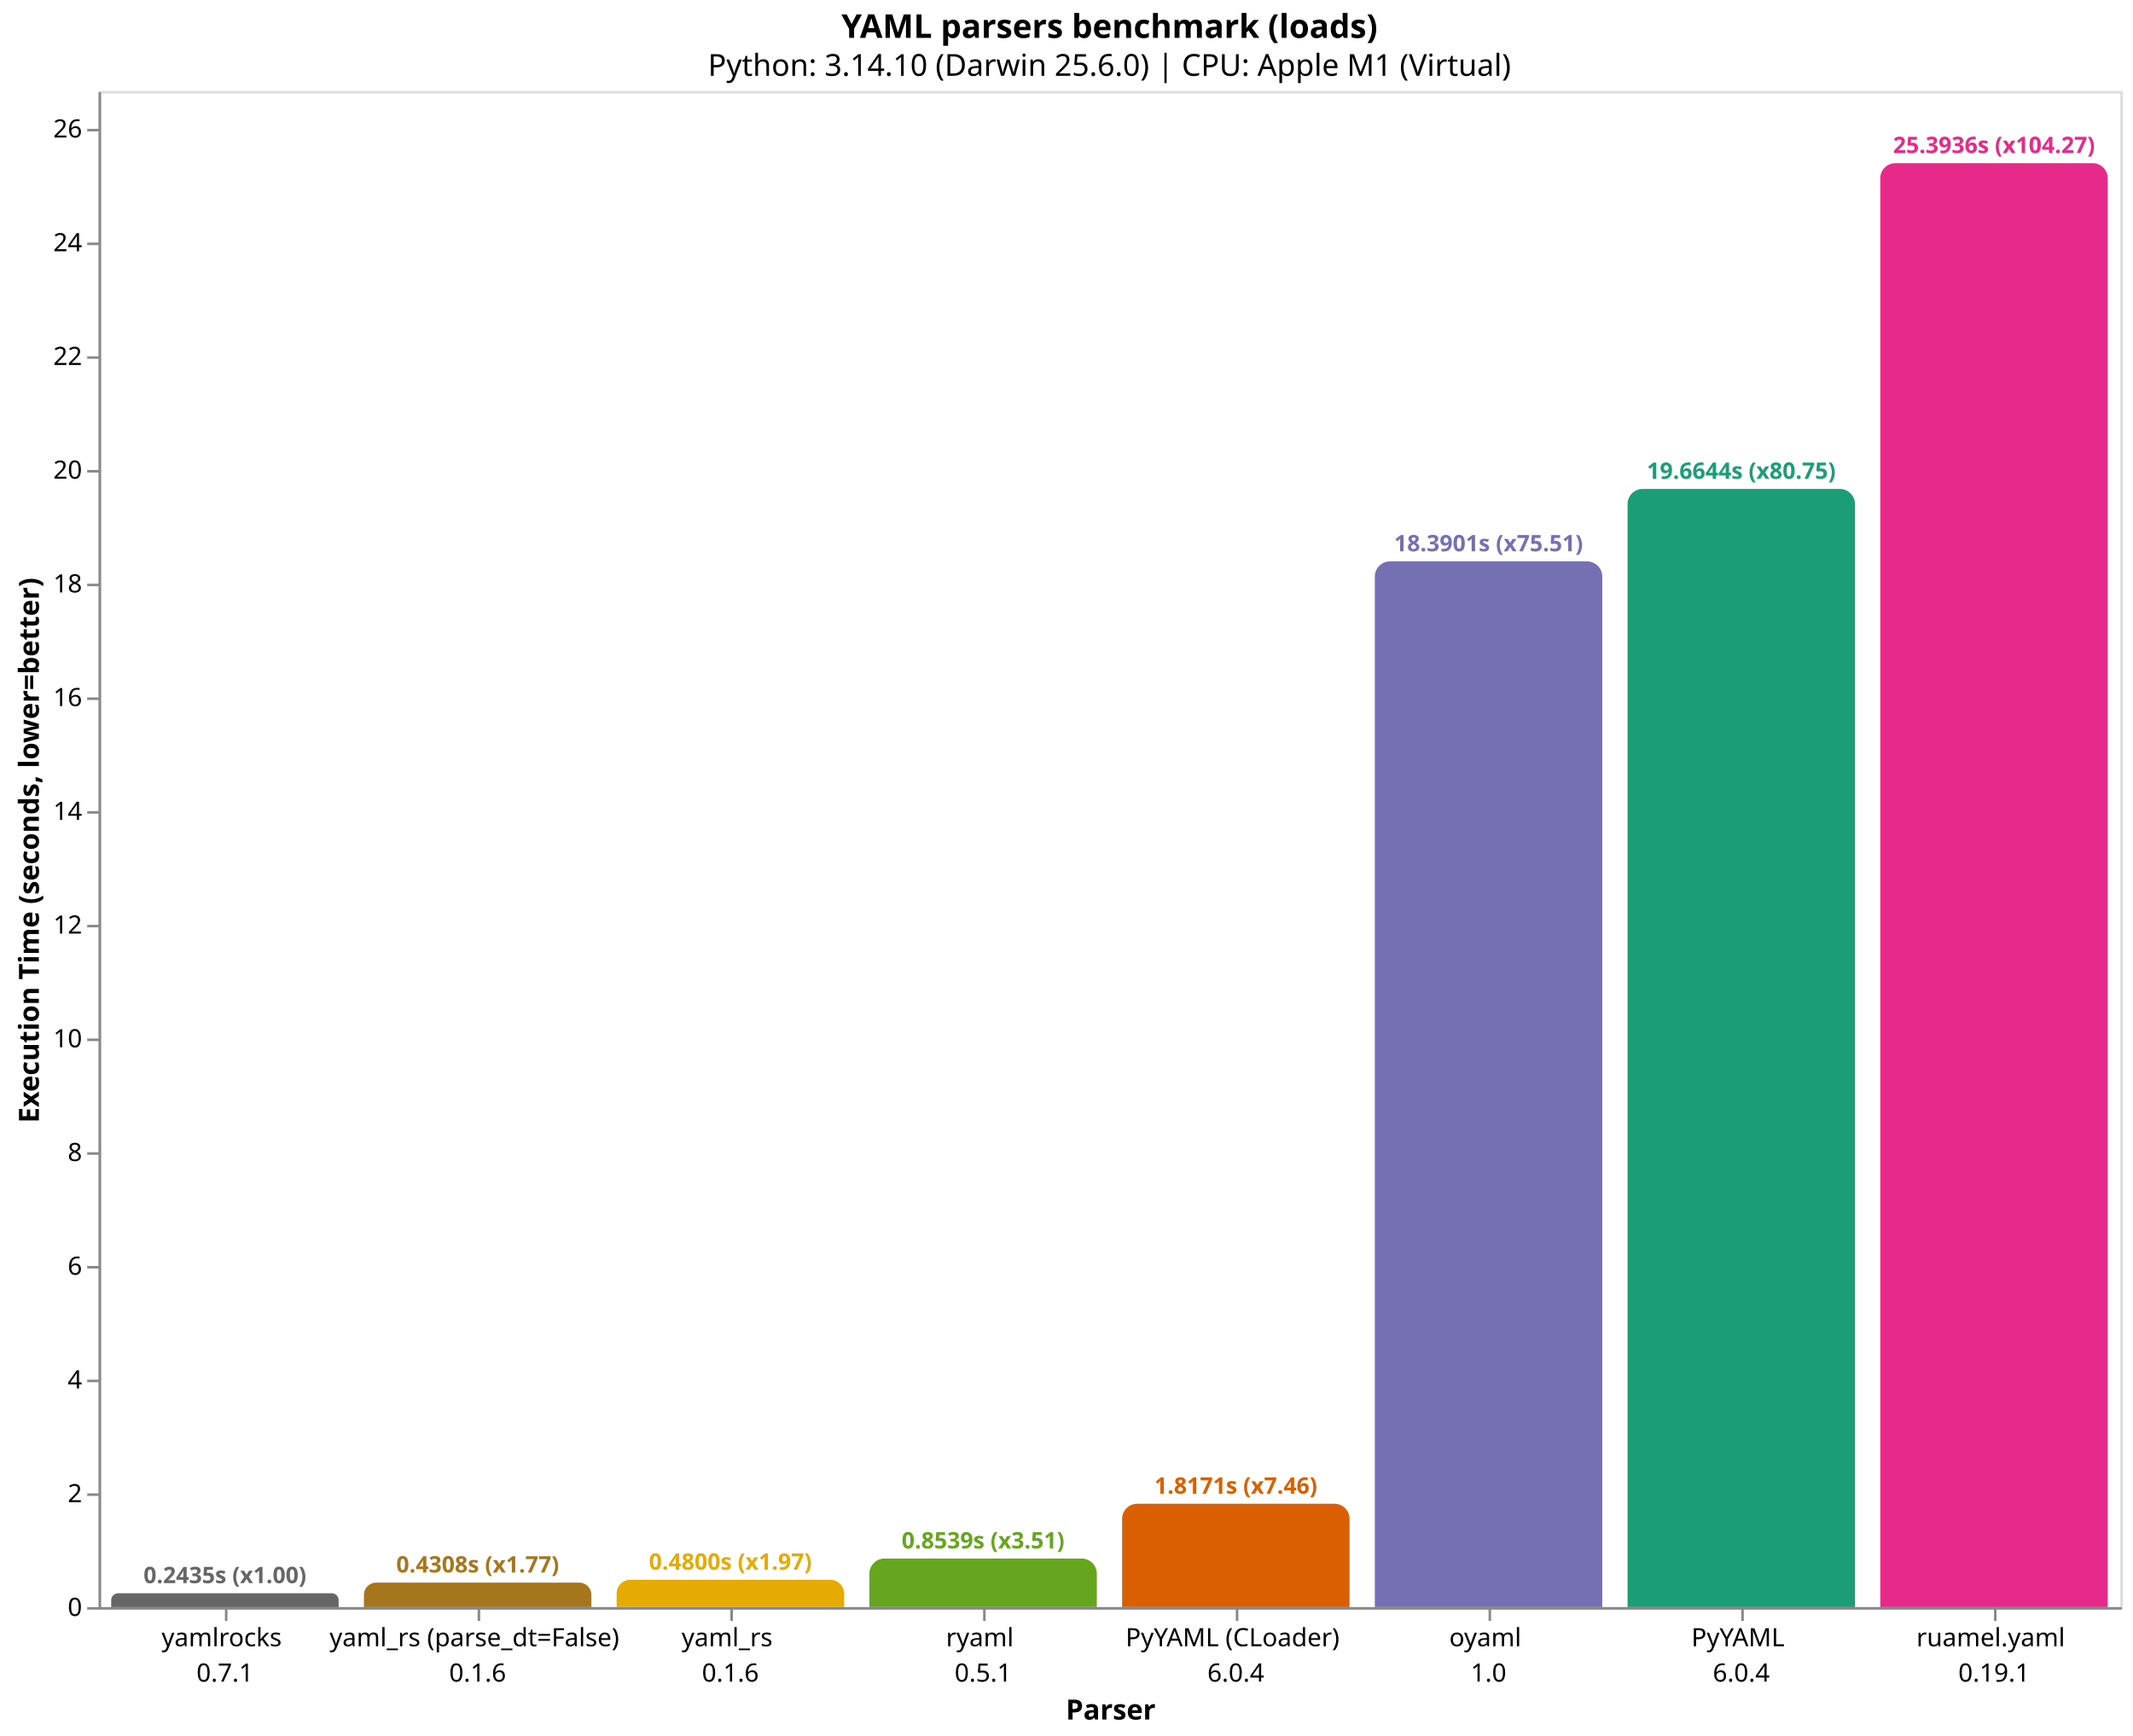
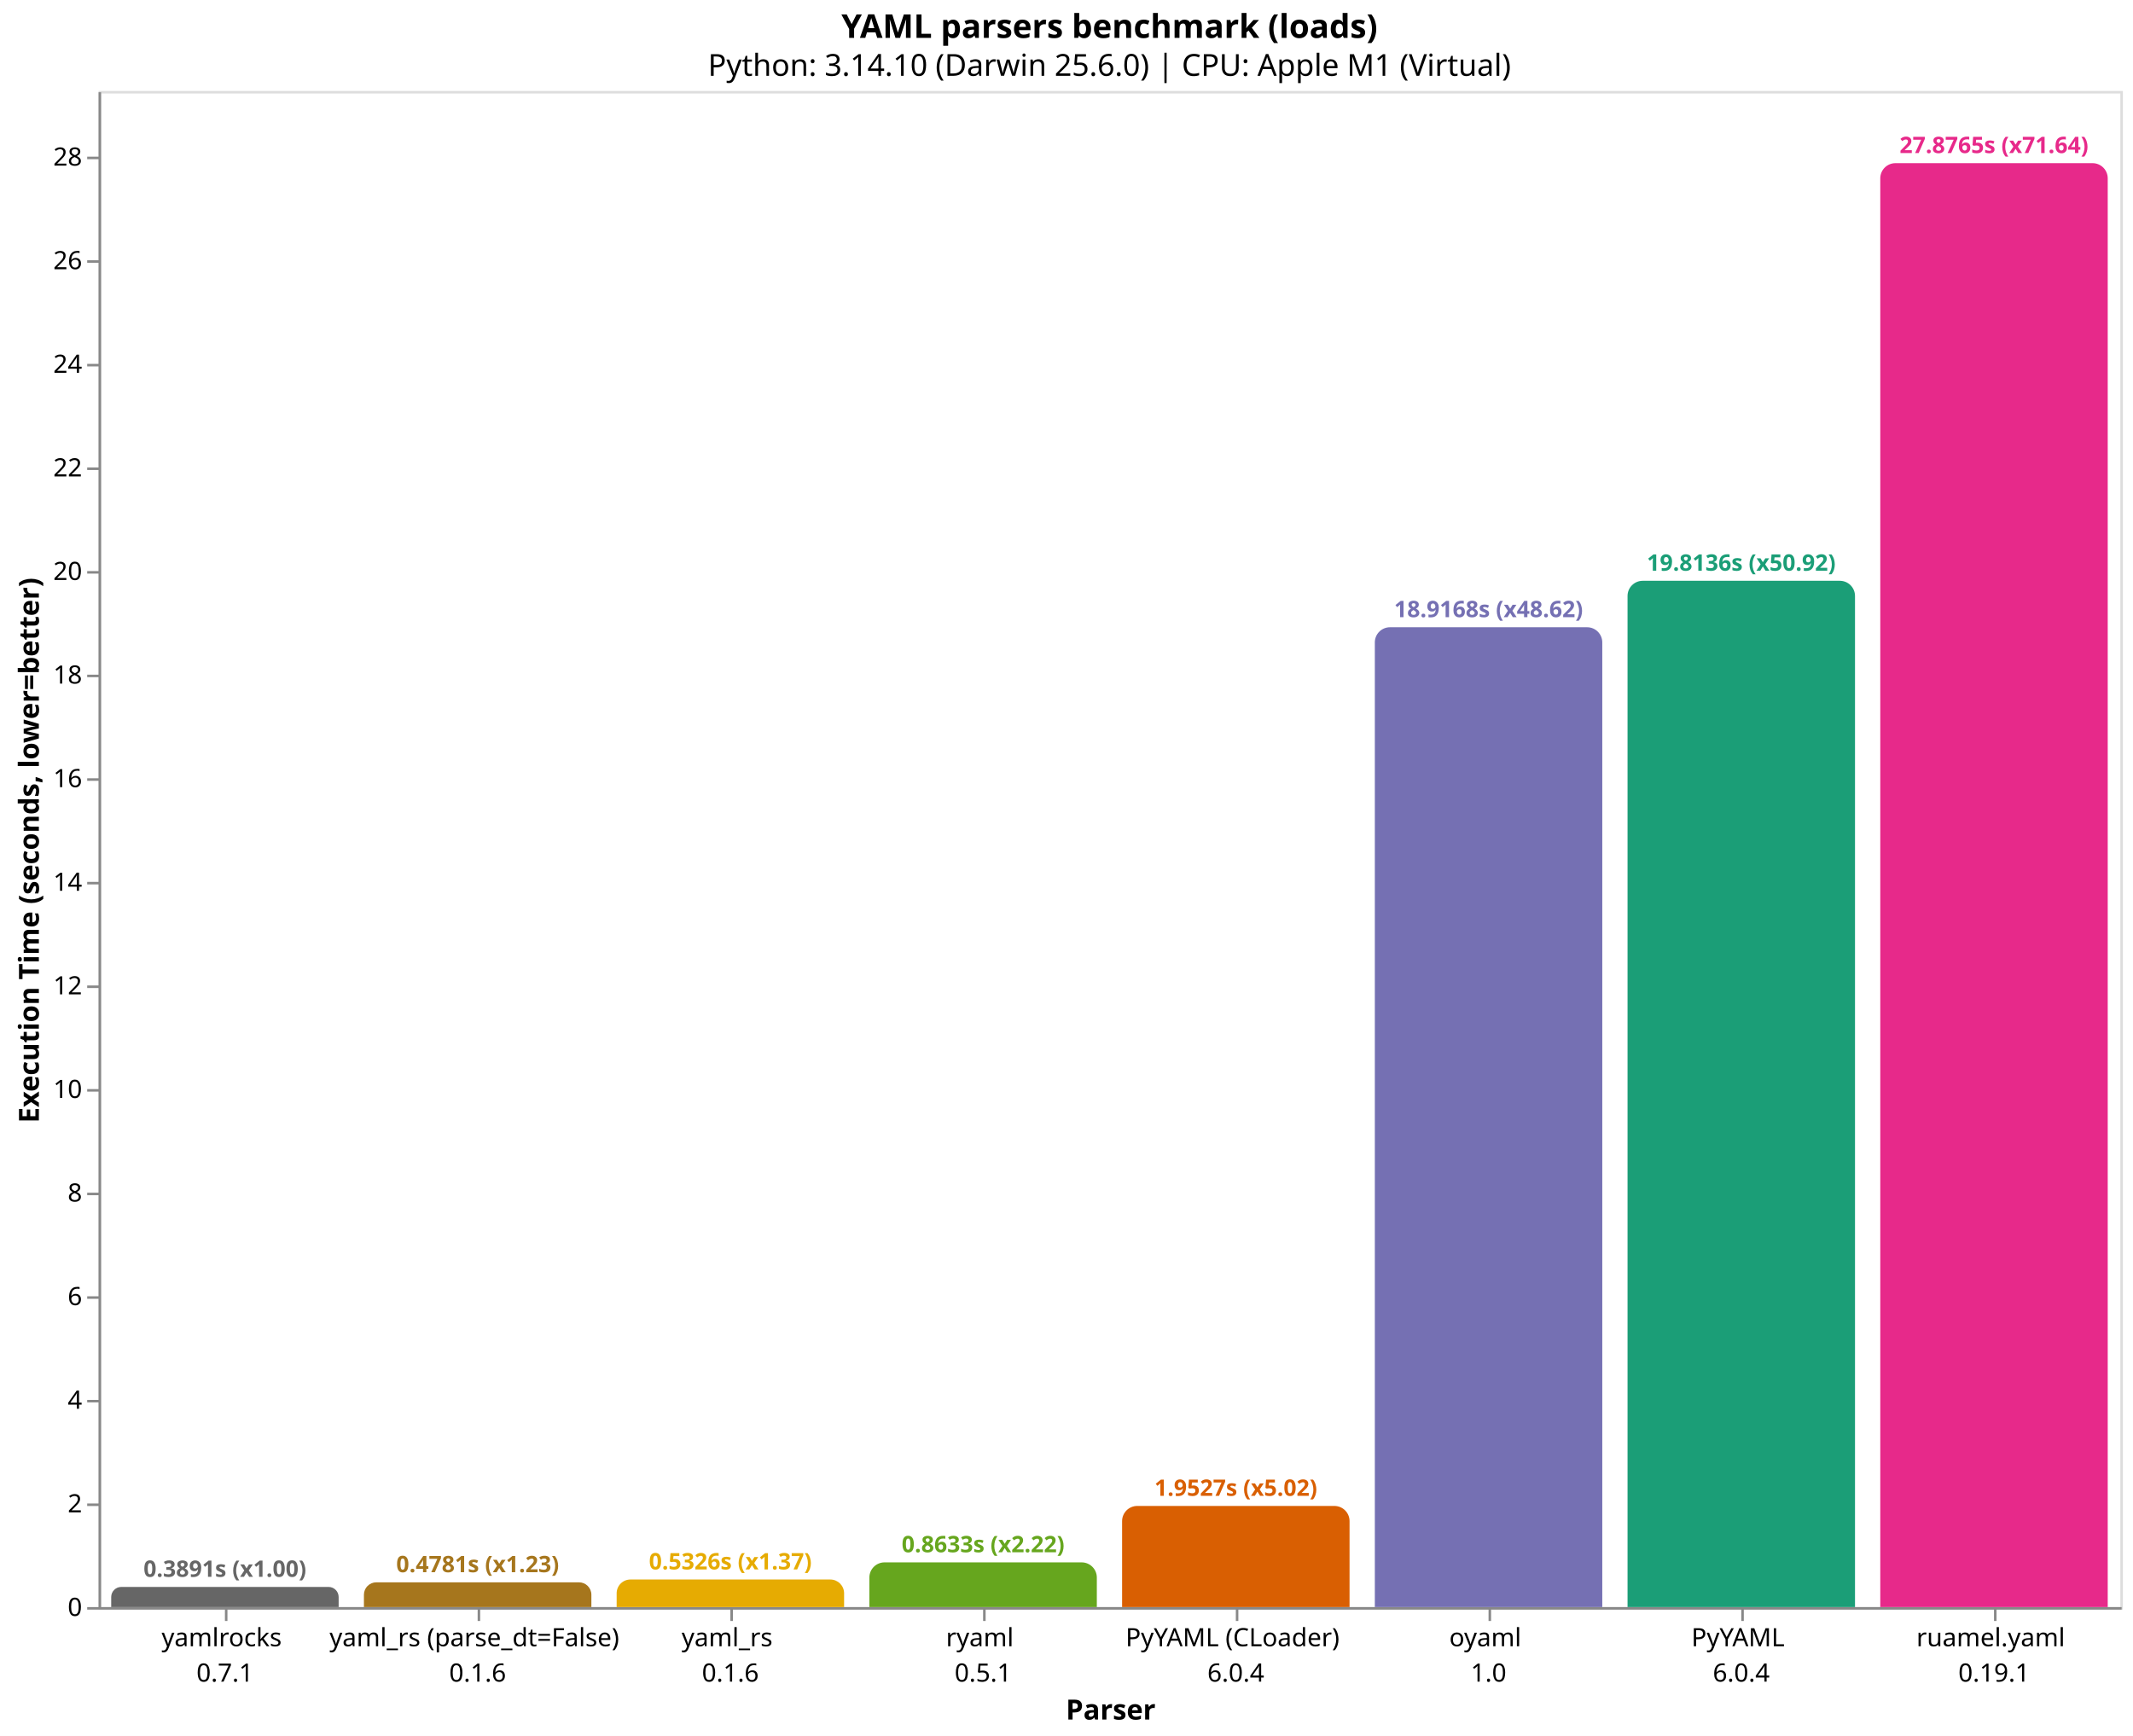
<svg xmlns="http://www.w3.org/2000/svg" version="1.1" class="marks" width="844" height="687" viewBox="0 0 844 687">
  <rect width="844" height="687" fill="white" />
  <g fill="none" stroke-miterlimit="10" transform="translate(39,36)">
    <g class="mark-group role-frame root" role="graphics-object" aria-roledescription="group mark container">
      <g transform="translate(0,0)">
        <path class="background" aria-hidden="true" d="M0.5,0.5h800v600h-800Z" stroke="#ddd" />
        <g>
          <g class="mark-group role-axis" role="graphics-symbol" aria-roledescription="axis" aria-label="X-axis titled 'Parser' for a discrete scale with 8 values: yamlrocks&#10;0.7.1, yaml_rs (parse_dt=False)&#10;0.1.6, yaml_rs&#10;0.1.6, ryaml&#10;0.5.1, PyYAML (CLoader)&#10;6.0.4, ending with ruamel.yaml&#10;0.19.1">
            <g transform="translate(0.5,600.5)">
              <path class="background" aria-hidden="true" d="M0,0h0v0h0Z" pointer-events="none" />
              <g>
                <g class="mark-rule role-axis-tick" pointer-events="none">
                  <line transform="translate(50,0)" x2="0" y2="5" stroke="#888" stroke-width="1" opacity="1" />
                  <line transform="translate(150,0)" x2="0" y2="5" stroke="#888" stroke-width="1" opacity="1" />
                  <line transform="translate(250,0)" x2="0" y2="5" stroke="#888" stroke-width="1" opacity="1" />
                  <line transform="translate(350,0)" x2="0" y2="5" stroke="#888" stroke-width="1" opacity="1" />
                  <line transform="translate(450,0)" x2="0" y2="5" stroke="#888" stroke-width="1" opacity="1" />
                  <line transform="translate(550,0)" x2="0" y2="5" stroke="#888" stroke-width="1" opacity="1" />
                  <line transform="translate(650,0)" x2="0" y2="5" stroke="#888" stroke-width="1" opacity="1" />
                  <line transform="translate(750,0)" x2="0" y2="5" stroke="#888" stroke-width="1" opacity="1" />
                </g>
                <g class="mark-text role-axis-label" pointer-events="none">
                  <text text-anchor="middle" transform="translate(49.5,15)" font-family="sans-serif" font-size="10px" fill="#000" opacity="1">
                    <tspan>yamlrocks</tspan>
                    <tspan x="0" dy="14">0.7.1</tspan>
                  </text>
                  <text text-anchor="middle" transform="translate(149.5,15)" font-family="sans-serif" font-size="10px" fill="#000" opacity="1">
                    <tspan>yaml_rs (parse_dt=False)</tspan>
                    <tspan x="0" dy="14">0.1.6</tspan>
                  </text>
                  <text text-anchor="middle" transform="translate(249.5,15)" font-family="sans-serif" font-size="10px" fill="#000" opacity="1">
                    <tspan>yaml_rs</tspan>
                    <tspan x="0" dy="14">0.1.6</tspan>
                  </text>
                  <text text-anchor="middle" transform="translate(349.5,15)" font-family="sans-serif" font-size="10px" fill="#000" opacity="1">
                    <tspan>ryaml</tspan>
                    <tspan x="0" dy="14">0.5.1</tspan>
                  </text>
                  <text text-anchor="middle" transform="translate(449.5,15)" font-family="sans-serif" font-size="10px" fill="#000" opacity="1">
                    <tspan>PyYAML (CLoader)</tspan>
                    <tspan x="0" dy="14">6.0.4</tspan>
                  </text>
                  <text text-anchor="middle" transform="translate(549.5,15)" font-family="sans-serif" font-size="10px" fill="#000" opacity="1">
                    <tspan>oyaml</tspan>
                    <tspan x="0" dy="14">1.0</tspan>
                  </text>
                  <text text-anchor="middle" transform="translate(649.5,15)" font-family="sans-serif" font-size="10px" fill="#000" opacity="1">
                    <tspan>PyYAML</tspan>
                    <tspan x="0" dy="14">6.0.4</tspan>
                  </text>
                  <text text-anchor="middle" transform="translate(749.5,15)" font-family="sans-serif" font-size="10px" fill="#000" opacity="1">
                    <tspan>ruamel.yaml</tspan>
                    <tspan x="0" dy="14">0.19.1</tspan>
                  </text>
                </g>
                <g class="mark-rule role-axis-domain" pointer-events="none">
                  <line transform="translate(0,0)" x2="800" y2="0" stroke="#888" stroke-width="1" opacity="1" />
                </g>
                <g class="mark-text role-axis-title" pointer-events="none">
                  <text text-anchor="middle" transform="translate(400,44)" font-family="sans-serif" font-size="11px" font-weight="bold" fill="#000" opacity="1">Parser</text>
                </g>
              </g>
              <path class="foreground" aria-hidden="true" d="" pointer-events="none" display="none" />
            </g>
          </g>
-           <g class="mark-group role-axis" role="graphics-symbol" aria-roledescription="axis" aria-label="Y-axis titled 'Execution Time (seconds, lower=better)' for a linear scale with values from 0 to 27">
+           <g class="mark-group role-axis" role="graphics-symbol" aria-roledescription="axis" aria-label="Y-axis titled 'Execution Time (seconds, lower=better)' for a linear scale with values from 0 to 29">
            <g transform="translate(0.5,0.5)">
              <path class="background" aria-hidden="true" d="M0,0h0v0h0Z" pointer-events="none" />
              <g>
                <g class="mark-rule role-axis-tick" pointer-events="none">
                  <line transform="translate(0,600)" x2="-5" y2="0" stroke="#888" stroke-width="1" opacity="1" />
-                   <line transform="translate(0,555)" x2="-5" y2="0" stroke="#888" stroke-width="1" opacity="1" />
-                   <line transform="translate(0,510)" x2="-5" y2="0" stroke="#888" stroke-width="1" opacity="1" />
-                   <line transform="translate(0,465)" x2="-5" y2="0" stroke="#888" stroke-width="1" opacity="1" />
-                   <line transform="translate(0,420)" x2="-5" y2="0" stroke="#888" stroke-width="1" opacity="1" />
-                   <line transform="translate(0,375)" x2="-5" y2="0" stroke="#888" stroke-width="1" opacity="1" />
-                   <line transform="translate(0,330)" x2="-5" y2="0" stroke="#888" stroke-width="1" opacity="1" />
-                   <line transform="translate(0,285)" x2="-5" y2="0" stroke="#888" stroke-width="1" opacity="1" />
-                   <line transform="translate(0,240)" x2="-5" y2="0" stroke="#888" stroke-width="1" opacity="1" />
-                   <line transform="translate(0,195)" x2="-5" y2="0" stroke="#888" stroke-width="1" opacity="1" />
-                   <line transform="translate(0,150)" x2="-5" y2="0" stroke="#888" stroke-width="1" opacity="1" />
-                   <line transform="translate(0,105)" x2="-5" y2="0" stroke="#888" stroke-width="1" opacity="1" />
-                   <line transform="translate(0,60)" x2="-5" y2="0" stroke="#888" stroke-width="1" opacity="1" />
-                   <line transform="translate(0,15)" x2="-5" y2="0" stroke="#888" stroke-width="1" opacity="1" />
+                   <line transform="translate(0,559)" x2="-5" y2="0" stroke="#888" stroke-width="1" opacity="1" />
+                   <line transform="translate(0,518)" x2="-5" y2="0" stroke="#888" stroke-width="1" opacity="1" />
+                   <line transform="translate(0,477)" x2="-5" y2="0" stroke="#888" stroke-width="1" opacity="1" />
+                   <line transform="translate(0,436)" x2="-5" y2="0" stroke="#888" stroke-width="1" opacity="1" />
+                   <line transform="translate(0,395)" x2="-5" y2="0" stroke="#888" stroke-width="1" opacity="1" />
+                   <line transform="translate(0,354)" x2="-5" y2="0" stroke="#888" stroke-width="1" opacity="1" />
+                   <line transform="translate(0,313)" x2="-5" y2="0" stroke="#888" stroke-width="1" opacity="1" />
+                   <line transform="translate(0,272)" x2="-5" y2="0" stroke="#888" stroke-width="1" opacity="1" />
+                   <line transform="translate(0,231)" x2="-5" y2="0" stroke="#888" stroke-width="1" opacity="1" />
+                   <line transform="translate(0,190)" x2="-5" y2="0" stroke="#888" stroke-width="1" opacity="1" />
+                   <line transform="translate(0,149)" x2="-5" y2="0" stroke="#888" stroke-width="1" opacity="1" />
+                   <line transform="translate(0,108)" x2="-5" y2="0" stroke="#888" stroke-width="1" opacity="1" />
+                   <line transform="translate(0,67)" x2="-5" y2="0" stroke="#888" stroke-width="1" opacity="1" />
+                   <line transform="translate(0,26)" x2="-5" y2="0" stroke="#888" stroke-width="1" opacity="1" />
                </g>
                <g class="mark-text role-axis-label" pointer-events="none">
                  <text text-anchor="end" transform="translate(-7,603)" font-family="sans-serif" font-size="10px" fill="#000" opacity="1">0</text>
-                   <text text-anchor="end" transform="translate(-7,557.9943)" font-family="sans-serif" font-size="10px" fill="#000" opacity="1">2</text>
-                   <text text-anchor="end" transform="translate(-7,512.9885)" font-family="sans-serif" font-size="10px" fill="#000" opacity="1">4</text>
-                   <text text-anchor="end" transform="translate(-7,467.9828)" font-family="sans-serif" font-size="10px" fill="#000" opacity="1">6</text>
-                   <text text-anchor="end" transform="translate(-7,422.977)" font-family="sans-serif" font-size="10px" fill="#000" opacity="1">8</text>
-                   <text text-anchor="end" transform="translate(-7,377.9713)" font-family="sans-serif" font-size="10px" fill="#000" opacity="1">10</text>
-                   <text text-anchor="end" transform="translate(-7,332.9655)" font-family="sans-serif" font-size="10px" fill="#000" opacity="1">12</text>
-                   <text text-anchor="end" transform="translate(-7,287.9598)" font-family="sans-serif" font-size="10px" fill="#000" opacity="1">14</text>
-                   <text text-anchor="end" transform="translate(-7,242.954)" font-family="sans-serif" font-size="10px" fill="#000" opacity="1">16</text>
-                   <text text-anchor="end" transform="translate(-7,197.9483)" font-family="sans-serif" font-size="10px" fill="#000" opacity="1">18</text>
-                   <text text-anchor="end" transform="translate(-7,152.9425)" font-family="sans-serif" font-size="10px" fill="#000" opacity="1">20</text>
-                   <text text-anchor="end" transform="translate(-7,107.9368)" font-family="sans-serif" font-size="10px" fill="#000" opacity="1">22</text>
-                   <text text-anchor="end" transform="translate(-7,62.93101)" font-family="sans-serif" font-size="10px" fill="#000" opacity="1">24</text>
-                   <text text-anchor="end" transform="translate(-7,17.92526)" font-family="sans-serif" font-size="10px" fill="#000" opacity="1">26</text>
+                   <text text-anchor="end" transform="translate(-7,562.0028)" font-family="sans-serif" font-size="10px" fill="#000" opacity="1">2</text>
+                   <text text-anchor="end" transform="translate(-7,521.0056)" font-family="sans-serif" font-size="10px" fill="#000" opacity="1">4</text>
+                   <text text-anchor="end" transform="translate(-7,480.0083)" font-family="sans-serif" font-size="10px" fill="#000" opacity="1">6</text>
+                   <text text-anchor="end" transform="translate(-7,439.0111)" font-family="sans-serif" font-size="10px" fill="#000" opacity="1">8</text>
+                   <text text-anchor="end" transform="translate(-7,398.0139)" font-family="sans-serif" font-size="10px" fill="#000" opacity="1">10</text>
+                   <text text-anchor="end" transform="translate(-7,357.0167)" font-family="sans-serif" font-size="10px" fill="#000" opacity="1">12</text>
+                   <text text-anchor="end" transform="translate(-7,316.0195)" font-family="sans-serif" font-size="10px" fill="#000" opacity="1">14</text>
+                   <text text-anchor="end" transform="translate(-7,275.0222)" font-family="sans-serif" font-size="10px" fill="#000" opacity="1">16</text>
+                   <text text-anchor="end" transform="translate(-7,234.025)" font-family="sans-serif" font-size="10px" fill="#000" opacity="1">18</text>
+                   <text text-anchor="end" transform="translate(-7,193.0278)" font-family="sans-serif" font-size="10px" fill="#000" opacity="1">20</text>
+                   <text text-anchor="end" transform="translate(-7,152.0306)" font-family="sans-serif" font-size="10px" fill="#000" opacity="1">22</text>
+                   <text text-anchor="end" transform="translate(-7,111.0334)" font-family="sans-serif" font-size="10px" fill="#000" opacity="1">24</text>
+                   <text text-anchor="end" transform="translate(-7,70.03615)" font-family="sans-serif" font-size="10px" fill="#000" opacity="1">26</text>
+                   <text text-anchor="end" transform="translate(-7,29.03893)" font-family="sans-serif" font-size="10px" fill="#000" opacity="1">28</text>
                </g>
                <g class="mark-rule role-axis-domain" pointer-events="none">
                  <line transform="translate(0,600)" x2="0" y2="-600" stroke="#888" stroke-width="1" opacity="1" />
                </g>
                <g class="mark-text role-axis-title" pointer-events="none">
                  <text text-anchor="middle" transform="translate(-22.12305,300) rotate(-90) translate(0,-2)" font-family="sans-serif" font-size="11px" font-weight="bold" fill="#000" opacity="1">Execution Time (seconds, lower=better)</text>
                </g>
              </g>
              <path class="foreground" aria-hidden="true" d="" pointer-events="none" display="none" />
            </g>
          </g>
          <g class="mark-group role-scope" role="graphics-object" aria-roledescription="group mark container">
-             <g transform="translate(5,594.5198)">
-               <path class="background" aria-hidden="true" d="M2.74,0L87.26,0C88.772,0,90,1.228,90,2.74L90,5.48C90,5.48,90,5.48,90,5.48L0,5.48C0,5.48,0,5.48,0,5.48L0,2.74C0,1.228,1.228,0,2.74,0Z" />
+             <g transform="translate(5,592.0237)">
+               <path class="background" aria-hidden="true" d="M3.988,0L86.012,0C88.213,0,90,1.787,90,3.988L90,7.976C90,7.976,90,7.976,90,7.976L0,7.976C0,7.976,0,7.976,0,7.976L0,3.988C0,1.787,1.787,0,3.988,0Z" />
              <g clip-path="url(#clip1)">
                <g class="mark-group role-scope" role="graphics-object" aria-roledescription="group mark container">
-                   <g transform="translate(0,-594.5198)">
-                     <path class="background" aria-hidden="true" d="M0,0h90v0h-90Z" />
-                     <g>
-                       <g class="mark-rect role-mark layer_0_marks" role="graphics-object" aria-roledescription="rect mark container">
-                         <path aria-label="Parser: yamlrocks&#10;0.7.1; Execution Time (seconds, lower=better): 0.243534597333; parser: yamlrocks; Execution Time (s): 0.2435; Slowdown: 1.00" role="graphics-symbol" aria-roledescription="bar" d="M0,594.52h90v5.48h-90Z" fill="#666666" />
-                       </g>
-                     </g>
-                     <path class="foreground" aria-hidden="true" d="" display="none" />
-                   </g>
-                 </g>
-               </g>
-               <path class="foreground" aria-hidden="true" d="" display="none" />
-             </g>
-             <g transform="translate(105,590.3049)">
-               <path class="background" aria-hidden="true" d="M4.848,0L85.152,0C87.828,0,90,2.172,90,4.848L90,9.695C90,9.695,90,9.695,90,9.695L0,9.695C0,9.695,0,9.695,0,9.695L0,4.848C0,2.172,2.172,0,4.848,0Z" />
+                   <g transform="translate(0,-592.0237)">
+                     <path class="background" aria-hidden="true" d="M0,0h90v0h-90Z" />
+                     <g>
+                       <g class="mark-rect role-mark layer_0_marks" role="graphics-object" aria-roledescription="rect mark container">
+                         <path aria-label="Parser: yamlrocks&#10;0.7.1; Execution Time (seconds, lower=better): 0.389113638667; parser: yamlrocks; Execution Time (s): 0.3891; Slowdown: 1.00" role="graphics-symbol" aria-roledescription="bar" d="M0,592.024h90v7.976h-90Z" fill="#666666" />
+                       </g>
+                     </g>
+                     <path class="foreground" aria-hidden="true" d="" display="none" />
+                   </g>
+                 </g>
+               </g>
+               <path class="foreground" aria-hidden="true" d="" display="none" />
+             </g>
+             <g transform="translate(105,590.1995)">
+               <path class="background" aria-hidden="true" d="M4.9,0L85.1,0C87.804,0,90,2.196,90,4.9L90,9.8C90,9.8,90,9.8,90,9.8L0,9.8C0,9.8,0,9.8,0,9.8L0,4.9C0,2.196,2.196,0,4.9,0Z" />
              <g clip-path="url(#clip2)">
                <g class="mark-group role-scope" role="graphics-object" aria-roledescription="group mark container">
-                   <g transform="translate(0,-590.3049)">
-                     <path class="background" aria-hidden="true" d="M0,0h90v0h-90Z" />
-                     <g>
-                       <g class="mark-rect role-mark layer_0_marks" role="graphics-object" aria-roledescription="rect mark container">
-                         <path aria-label="Parser: yaml_rs (parse_dt=False)&#10;0.1.6; Execution Time (seconds, lower=better): 0.430840444667; parser: yaml_rs (parse_dt=False); Execution Time (s): 0.4308; Slowdown: 1.77" role="graphics-symbol" aria-roledescription="bar" d="M0,590.305h90v9.695h-90Z" fill="#a6761d" />
-                       </g>
-                     </g>
-                     <path class="foreground" aria-hidden="true" d="" display="none" />
-                   </g>
-                 </g>
-               </g>
-               <path class="foreground" aria-hidden="true" d="" display="none" />
-             </g>
-             <g transform="translate(205,589.1977)">
-               <path class="background" aria-hidden="true" d="M5.401,0L84.599,0C87.58,0,90,2.42,90,5.401L90,10.802C90,10.802,90,10.802,90,10.802L0,10.802C0,10.802,0,10.802,0,10.802L0,5.401C0,2.42,2.42,0,5.401,0Z" />
+                   <g transform="translate(0,-590.1995)">
+                     <path class="background" aria-hidden="true" d="M0,0h90v0h-90Z" />
+                     <g>
+                       <g class="mark-rect role-mark layer_0_marks" role="graphics-object" aria-roledescription="rect mark container">
+                         <path aria-label="Parser: yaml_rs (parse_dt=False)&#10;0.1.6; Execution Time (seconds, lower=better): 0.478103194333; parser: yaml_rs (parse_dt=False); Execution Time (s): 0.4781; Slowdown: 1.23" role="graphics-symbol" aria-roledescription="bar" d="M0,590.2h90v9.8h-90Z" fill="#a6761d" />
+                       </g>
+                     </g>
+                     <path class="foreground" aria-hidden="true" d="" display="none" />
+                   </g>
+                 </g>
+               </g>
+               <path class="foreground" aria-hidden="true" d="" display="none" />
+             </g>
+             <g transform="translate(205,589.0833)">
+               <path class="background" aria-hidden="true" d="M5.458,0L84.542,0C87.554,0,90,2.446,90,5.458L90,10.917C90,10.917,90,10.917,90,10.917L0,10.917C0,10.917,0,10.917,0,10.917L0,5.458C0,2.446,2.446,0,5.458,0Z" />
              <g clip-path="url(#clip3)">
                <g class="mark-group role-scope" role="graphics-object" aria-roledescription="group mark container">
-                   <g transform="translate(0,-589.1977)">
-                     <path class="background" aria-hidden="true" d="M0,0h90v0h-90Z" />
-                     <g>
-                       <g class="mark-rect role-mark layer_0_marks" role="graphics-object" aria-roledescription="rect mark container">
-                         <path aria-label="Parser: yaml_rs&#10;0.1.6; Execution Time (seconds, lower=better): 0.480041819333; parser: yaml_rs; Execution Time (s): 0.4800; Slowdown: 1.97" role="graphics-symbol" aria-roledescription="bar" d="M0,589.198h90v10.802h-90Z" fill="#e6ab02" />
-                       </g>
-                     </g>
-                     <path class="foreground" aria-hidden="true" d="" display="none" />
-                   </g>
-                 </g>
-               </g>
-               <path class="foreground" aria-hidden="true" d="" display="none" />
-             </g>
-             <g transform="translate(305,580.784)">
-               <path class="background" aria-hidden="true" d="M6,0L84,0C87.311,0,90,2.689,90,6L90,19.216C90,19.216,90,19.216,90,19.216L0,19.216C0,19.216,0,19.216,0,19.216L0,6C0,2.689,2.689,0,6,0Z" />
+                   <g transform="translate(0,-589.0833)">
+                     <path class="background" aria-hidden="true" d="M0,0h90v0h-90Z" />
+                     <g>
+                       <g class="mark-rect role-mark layer_0_marks" role="graphics-object" aria-roledescription="rect mark container">
+                         <path aria-label="Parser: yaml_rs&#10;0.1.6; Execution Time (seconds, lower=better): 0.532556111333; parser: yaml_rs; Execution Time (s): 0.5326; Slowdown: 1.37" role="graphics-symbol" aria-roledescription="bar" d="M0,589.083h90v10.917h-90Z" fill="#e6ab02" />
+                       </g>
+                     </g>
+                     <path class="foreground" aria-hidden="true" d="" display="none" />
+                   </g>
+                 </g>
+               </g>
+               <path class="foreground" aria-hidden="true" d="" display="none" />
+             </g>
+             <g transform="translate(305,582.3039)">
+               <path class="background" aria-hidden="true" d="M6,0L84,0C87.311,0,90,2.689,90,6L90,17.696C90,17.696,90,17.696,90,17.696L0,17.696C0,17.696,0,17.696,0,17.696L0,6C0,2.689,2.689,0,6,0Z" />
              <g clip-path="url(#clip4)">
                <g class="mark-group role-scope" role="graphics-object" aria-roledescription="group mark container">
-                   <g transform="translate(0,-580.784)">
-                     <path class="background" aria-hidden="true" d="M0,0h90v0h-90Z" />
-                     <g>
-                       <g class="mark-rect role-mark layer_0_marks" role="graphics-object" aria-roledescription="rect mark container">
-                         <path aria-label="Parser: ryaml&#10;0.5.1; Execution Time (seconds, lower=better): 0.853934625; parser: ryaml; Execution Time (s): 0.8539; Slowdown: 3.51" role="graphics-symbol" aria-roledescription="bar" d="M0,580.784h90v19.216h-90Z" fill="#66a61e" />
-                       </g>
-                     </g>
-                     <path class="foreground" aria-hidden="true" d="" display="none" />
-                   </g>
-                 </g>
-               </g>
-               <path class="foreground" aria-hidden="true" d="" display="none" />
-             </g>
-             <g transform="translate(405,559.1094)">
-               <path class="background" aria-hidden="true" d="M6,0L84,0C87.311,0,90,2.689,90,6L90,40.891C90,40.891,90,40.891,90,40.891L0,40.891C0,40.891,0,40.891,0,40.891L0,6C0,2.689,2.689,0,6,0Z" />
+                   <g transform="translate(0,-582.3039)">
+                     <path class="background" aria-hidden="true" d="M0,0h90v0h-90Z" />
+                     <g>
+                       <g class="mark-rect role-mark layer_0_marks" role="graphics-object" aria-roledescription="rect mark container">
+                         <path aria-label="Parser: ryaml&#10;0.5.1; Execution Time (seconds, lower=better): 0.863285375; parser: ryaml; Execution Time (s): 0.8633; Slowdown: 2.22" role="graphics-symbol" aria-roledescription="bar" d="M0,582.304h90v17.696h-90Z" fill="#66a61e" />
+                       </g>
+                     </g>
+                     <path class="foreground" aria-hidden="true" d="" display="none" />
+                   </g>
+                 </g>
+               </g>
+               <path class="foreground" aria-hidden="true" d="" display="none" />
+             </g>
+             <g transform="translate(405,559.9715)">
+               <path class="background" aria-hidden="true" d="M6,0L84,0C87.311,0,90,2.689,90,6L90,40.029C90,40.029,90,40.029,90,40.029L0,40.029C0,40.029,0,40.029,0,40.029L0,6C0,2.689,2.689,0,6,0Z" />
              <g clip-path="url(#clip5)">
                <g class="mark-group role-scope" role="graphics-object" aria-roledescription="group mark container">
-                   <g transform="translate(0,-559.1094)">
-                     <path class="background" aria-hidden="true" d="M0,0h90v0h-90Z" />
-                     <g>
-                       <g class="mark-rect role-mark layer_0_marks" role="graphics-object" aria-roledescription="rect mark container">
-                         <path aria-label="Parser: PyYAML (CLoader)&#10;6.0.4; Execution Time (seconds, lower=better): 1.8171275; parser: PyYAML (CLoader); Execution Time (s): 1.8171; Slowdown: 7.46" role="graphics-symbol" aria-roledescription="bar" d="M0,559.109h90v40.891h-90Z" fill="#d95f02" />
-                       </g>
-                     </g>
-                     <path class="foreground" aria-hidden="true" d="" display="none" />
-                   </g>
-                 </g>
-               </g>
-               <path class="foreground" aria-hidden="true" d="" display="none" />
-             </g>
-             <g transform="translate(505,186.1709)">
-               <path class="background" aria-hidden="true" d="M6,0L84,0C87.311,0,90,2.689,90,6L90,413.829C90,413.829,90,413.829,90,413.829L0,413.829C0,413.829,0,413.829,0,413.829L0,6C0,2.689,2.689,0,6,0Z" />
+                   <g transform="translate(0,-559.9715)">
+                     <path class="background" aria-hidden="true" d="M0,0h90v0h-90Z" />
+                     <g>
+                       <g class="mark-rect role-mark layer_0_marks" role="graphics-object" aria-roledescription="rect mark container">
+                         <path aria-label="Parser: PyYAML (CLoader)&#10;6.0.4; Execution Time (seconds, lower=better): 1.95274415267; parser: PyYAML (CLoader); Execution Time (s): 1.9527; Slowdown: 5.02" role="graphics-symbol" aria-roledescription="bar" d="M0,559.971h90v40.029h-90Z" fill="#d95f02" />
+                       </g>
+                     </g>
+                     <path class="foreground" aria-hidden="true" d="" display="none" />
+                   </g>
+                 </g>
+               </g>
+               <path class="foreground" aria-hidden="true" d="" display="none" />
+             </g>
+             <g transform="translate(505,212.2322)">
+               <path class="background" aria-hidden="true" d="M6,0L84,0C87.311,0,90,2.689,90,6L90,387.768C90,387.768,90,387.768,90,387.768L0,387.768C0,387.768,0,387.768,0,387.768L0,6C0,2.689,2.689,0,6,0Z" />
              <g clip-path="url(#clip6)">
                <g class="mark-group role-scope" role="graphics-object" aria-roledescription="group mark container">
-                   <g transform="translate(0,-186.1709)">
-                     <path class="background" aria-hidden="true" d="M0,0h90v0h-90Z" />
-                     <g>
-                       <g class="mark-rect role-mark layer_0_marks" role="graphics-object" aria-roledescription="rect mark container">
-                         <path aria-label="Parser: oyaml&#10;1.0; Execution Time (seconds, lower=better): 18.3900529443; parser: oyaml; Execution Time (s): 18.3901; Slowdown: 75.51" role="graphics-symbol" aria-roledescription="bar" d="M0,186.171h90v413.829h-90Z" fill="#7570b3" />
-                       </g>
-                     </g>
-                     <path class="foreground" aria-hidden="true" d="" display="none" />
-                   </g>
-                 </g>
-               </g>
-               <path class="foreground" aria-hidden="true" d="" display="none" />
-             </g>
-             <g transform="translate(605,157.4948)">
-               <path class="background" aria-hidden="true" d="M6,0L84,0C87.311,0,90,2.689,90,6L90,442.505C90,442.505,90,442.505,90,442.505L0,442.505C0,442.505,0,442.505,0,442.505L0,6C0,2.689,2.689,0,6,0Z" />
+                   <g transform="translate(0,-212.2322)">
+                     <path class="background" aria-hidden="true" d="M0,0h90v0h-90Z" />
+                     <g>
+                       <g class="mark-rect role-mark layer_0_marks" role="graphics-object" aria-roledescription="rect mark container">
+                         <path aria-label="Parser: oyaml&#10;1.0; Execution Time (seconds, lower=better): 18.9167869447; parser: oyaml; Execution Time (s): 18.9168; Slowdown: 48.62" role="graphics-symbol" aria-roledescription="bar" d="M0,212.232h90v387.768h-90Z" fill="#7570b3" />
+                       </g>
+                     </g>
+                     <path class="foreground" aria-hidden="true" d="" display="none" />
+                   </g>
+                 </g>
+               </g>
+               <path class="foreground" aria-hidden="true" d="" display="none" />
+             </g>
+             <g transform="translate(605,193.8488)">
+               <path class="background" aria-hidden="true" d="M6,0L84,0C87.311,0,90,2.689,90,6L90,406.151C90,406.151,90,406.151,90,406.151L0,406.151C0,406.151,0,406.151,0,406.151L0,6C0,2.689,2.689,0,6,0Z" />
              <g clip-path="url(#clip7)">
                <g class="mark-group role-scope" role="graphics-object" aria-roledescription="group mark container">
-                   <g transform="translate(0,-157.4948)">
-                     <path class="background" aria-hidden="true" d="M0,0h90v0h-90Z" />
-                     <g>
-                       <g class="mark-rect role-mark layer_0_marks" role="graphics-object" aria-roledescription="rect mark container">
-                         <path aria-label="Parser: PyYAML&#10;6.0.4; Execution Time (seconds, lower=better): 19.6643841947; parser: PyYAML; Execution Time (s): 19.6644; Slowdown: 80.75" role="graphics-symbol" aria-roledescription="bar" d="M0,157.495h90v442.505h-90Z" fill="#1b9e77" />
+                   <g transform="translate(0,-193.8488)">
+                     <path class="background" aria-hidden="true" d="M0,0h90v0h-90Z" />
+                     <g>
+                       <g class="mark-rect role-mark layer_0_marks" role="graphics-object" aria-roledescription="rect mark container">
+                         <path aria-label="Parser: PyYAML&#10;6.0.4; Execution Time (seconds, lower=better): 19.8135954167; parser: PyYAML; Execution Time (s): 19.8136; Slowdown: 50.92" role="graphics-symbol" aria-roledescription="bar" d="M0,193.849h90v406.151h-90Z" fill="#1b9e77" />
                      </g>
                    </g>
                    <path class="foreground" aria-hidden="true" d="" display="none" />
                  </g>
                </g>
              </g>
              <path class="foreground" aria-hidden="true" d="" display="none" />
            </g>
            <g transform="translate(705,28.57143)">
              <path class="background" aria-hidden="true" d="M6,0L84,0C87.311,0,90,2.689,90,6L90,571.429C90,571.429,90,571.429,90,571.429L0,571.429C0,571.429,0,571.429,0,571.429L0,6C0,2.689,2.689,0,6,0Z" />
              <g clip-path="url(#clip8)">
                <g class="mark-group role-scope" role="graphics-object" aria-roledescription="group mark container">
                  <g transform="translate(0,-28.57143)">
                    <path class="background" aria-hidden="true" d="M0,0h90v0h-90Z" />
                    <g>
                      <g class="mark-rect role-mark layer_0_marks" role="graphics-object" aria-roledescription="rect mark container">
-                         <path aria-label="Parser: ruamel.yaml&#10;0.19.1; Execution Time (seconds, lower=better): 25.393581056; parser: ruamel.yaml; Execution Time (s): 25.3936; Slowdown: 104.27" role="graphics-symbol" aria-roledescription="bar" d="M0,28.571h90v571.429h-90Z" fill="#e7298a" />
+                         <path aria-label="Parser: ruamel.yaml&#10;0.19.1; Execution Time (seconds, lower=better): 27.876455014; parser: ruamel.yaml; Execution Time (s): 27.8765; Slowdown: 71.64" role="graphics-symbol" aria-roledescription="bar" d="M0,28.571h90v571.429h-90Z" fill="#e7298a" />
                      </g>
                    </g>
                    <path class="foreground" aria-hidden="true" d="" display="none" />
                  </g>
                </g>
              </g>
              <path class="foreground" aria-hidden="true" d="" display="none" />
            </g>
          </g>
          <g class="mark-text role-mark layer_1_marks" role="graphics-object" aria-roledescription="text mark container">
-             <text aria-label="Parser: yamlrocks&#10;0.7.1; Execution Time (seconds, lower=better): 0.243534597333; parser: yamlrocks; label: 0.2435s (x1.00); Execution Time (s): 0.2435; Slowdown: 1.00" role="graphics-symbol" aria-roledescription="text mark" text-anchor="middle" transform="translate(50,590.5198)" font-family="sans-serif" font-size="9px" font-weight="bold" fill="#666666">0.2435s (x1.00)</text>
-             <text aria-label="Parser: yaml_rs (parse_dt=False)&#10;0.1.6; Execution Time (seconds, lower=better): 0.430840444667; parser: yaml_rs (parse_dt=False); label: 0.4308s (x1.77); Execution Time (s): 0.4308; Slowdown: 1.77" role="graphics-symbol" aria-roledescription="text mark" text-anchor="middle" transform="translate(150,586.3049)" font-family="sans-serif" font-size="9px" font-weight="bold" fill="#a6761d">0.4308s (x1.77)</text>
-             <text aria-label="Parser: yaml_rs&#10;0.1.6; Execution Time (seconds, lower=better): 0.480041819333; parser: yaml_rs; label: 0.4800s (x1.97); Execution Time (s): 0.4800; Slowdown: 1.97" role="graphics-symbol" aria-roledescription="text mark" text-anchor="middle" transform="translate(250,585.1977)" font-family="sans-serif" font-size="9px" font-weight="bold" fill="#e6ab02">0.4800s (x1.97)</text>
-             <text aria-label="Parser: ryaml&#10;0.5.1; Execution Time (seconds, lower=better): 0.853934625; parser: ryaml; label: 0.8539s (x3.51); Execution Time (s): 0.8539; Slowdown: 3.51" role="graphics-symbol" aria-roledescription="text mark" text-anchor="middle" transform="translate(350,576.784)" font-family="sans-serif" font-size="9px" font-weight="bold" fill="#66a61e">0.8539s (x3.51)</text>
-             <text aria-label="Parser: PyYAML (CLoader)&#10;6.0.4; Execution Time (seconds, lower=better): 1.8171275; parser: PyYAML (CLoader); label: 1.8171s (x7.46); Execution Time (s): 1.8171; Slowdown: 7.46" role="graphics-symbol" aria-roledescription="text mark" text-anchor="middle" transform="translate(450,555.1094)" font-family="sans-serif" font-size="9px" font-weight="bold" fill="#d95f02">1.8171s (x7.46)</text>
-             <text aria-label="Parser: oyaml&#10;1.0; Execution Time (seconds, lower=better): 18.3900529443; parser: oyaml; label: 18.3901s (x75.51); Execution Time (s): 18.3901; Slowdown: 75.51" role="graphics-symbol" aria-roledescription="text mark" text-anchor="middle" transform="translate(550,182.1709)" font-family="sans-serif" font-size="9px" font-weight="bold" fill="#7570b3">18.3901s (x75.51)</text>
-             <text aria-label="Parser: PyYAML&#10;6.0.4; Execution Time (seconds, lower=better): 19.6643841947; parser: PyYAML; label: 19.6644s (x80.75); Execution Time (s): 19.6644; Slowdown: 80.75" role="graphics-symbol" aria-roledescription="text mark" text-anchor="middle" transform="translate(650,153.4948)" font-family="sans-serif" font-size="9px" font-weight="bold" fill="#1b9e77">19.6644s (x80.75)</text>
-             <text aria-label="Parser: ruamel.yaml&#10;0.19.1; Execution Time (seconds, lower=better): 25.393581056; parser: ruamel.yaml; label: 25.3936s (x104.27); Execution Time (s): 25.3936; Slowdown: 104.27" role="graphics-symbol" aria-roledescription="text mark" text-anchor="middle" transform="translate(750,24.57143)" font-family="sans-serif" font-size="9px" font-weight="bold" fill="#e7298a">25.3936s (x104.27)</text>
+             <text aria-label="Parser: yamlrocks&#10;0.7.1; Execution Time (seconds, lower=better): 0.389113638667; parser: yamlrocks; label: 0.3891s (x1.00); Execution Time (s): 0.3891; Slowdown: 1.00" role="graphics-symbol" aria-roledescription="text mark" text-anchor="middle" transform="translate(50,588.0237)" font-family="sans-serif" font-size="9px" font-weight="bold" fill="#666666">0.3891s (x1.00)</text>
+             <text aria-label="Parser: yaml_rs (parse_dt=False)&#10;0.1.6; Execution Time (seconds, lower=better): 0.478103194333; parser: yaml_rs (parse_dt=False); label: 0.4781s (x1.23); Execution Time (s): 0.4781; Slowdown: 1.23" role="graphics-symbol" aria-roledescription="text mark" text-anchor="middle" transform="translate(150,586.1995)" font-family="sans-serif" font-size="9px" font-weight="bold" fill="#a6761d">0.4781s (x1.23)</text>
+             <text aria-label="Parser: yaml_rs&#10;0.1.6; Execution Time (seconds, lower=better): 0.532556111333; parser: yaml_rs; label: 0.5326s (x1.37); Execution Time (s): 0.5326; Slowdown: 1.37" role="graphics-symbol" aria-roledescription="text mark" text-anchor="middle" transform="translate(250,585.0833)" font-family="sans-serif" font-size="9px" font-weight="bold" fill="#e6ab02">0.5326s (x1.37)</text>
+             <text aria-label="Parser: ryaml&#10;0.5.1; Execution Time (seconds, lower=better): 0.863285375; parser: ryaml; label: 0.8633s (x2.22); Execution Time (s): 0.8633; Slowdown: 2.22" role="graphics-symbol" aria-roledescription="text mark" text-anchor="middle" transform="translate(350,578.3039)" font-family="sans-serif" font-size="9px" font-weight="bold" fill="#66a61e">0.8633s (x2.22)</text>
+             <text aria-label="Parser: PyYAML (CLoader)&#10;6.0.4; Execution Time (seconds, lower=better): 1.95274415267; parser: PyYAML (CLoader); label: 1.9527s (x5.02); Execution Time (s): 1.9527; Slowdown: 5.02" role="graphics-symbol" aria-roledescription="text mark" text-anchor="middle" transform="translate(450,555.9715)" font-family="sans-serif" font-size="9px" font-weight="bold" fill="#d95f02">1.9527s (x5.02)</text>
+             <text aria-label="Parser: oyaml&#10;1.0; Execution Time (seconds, lower=better): 18.9167869447; parser: oyaml; label: 18.9168s (x48.62); Execution Time (s): 18.9168; Slowdown: 48.62" role="graphics-symbol" aria-roledescription="text mark" text-anchor="middle" transform="translate(550,208.2322)" font-family="sans-serif" font-size="9px" font-weight="bold" fill="#7570b3">18.9168s (x48.62)</text>
+             <text aria-label="Parser: PyYAML&#10;6.0.4; Execution Time (seconds, lower=better): 19.8135954167; parser: PyYAML; label: 19.8136s (x50.92); Execution Time (s): 19.8136; Slowdown: 50.92" role="graphics-symbol" aria-roledescription="text mark" text-anchor="middle" transform="translate(650,189.8488)" font-family="sans-serif" font-size="9px" font-weight="bold" fill="#1b9e77">19.8136s (x50.92)</text>
+             <text aria-label="Parser: ruamel.yaml&#10;0.19.1; Execution Time (seconds, lower=better): 27.876455014; parser: ruamel.yaml; label: 27.8765s (x71.64); Execution Time (s): 27.8765; Slowdown: 71.64" role="graphics-symbol" aria-roledescription="text mark" text-anchor="middle" transform="translate(750,24.57143)" font-family="sans-serif" font-size="9px" font-weight="bold" fill="#e7298a">27.8765s (x71.64)</text>
          </g>
          <g class="mark-group role-title">
            <g transform="translate(400,-31)">
              <path class="background" aria-hidden="true" d="M0,0h0v0h0Z" pointer-events="none" />
              <g>
                <g class="mark-text role-title-text" role="graphics-symbol" aria-roledescription="title" aria-label="Title text 'YAML parsers benchmark (loads)'" pointer-events="none">
                  <text text-anchor="middle" transform="translate(0,10)" font-family="sans-serif" font-size="13px" font-weight="bold" fill="#000" opacity="1">YAML parsers benchmark (loads)</text>
                </g>
                <g class="mark-text role-title-subtitle" role="graphics-symbol" aria-roledescription="subtitle" aria-label="Subtitle text 'Python: 3.14.10 (Darwin 25.6.0) | CPU: Apple M1 (Virtual)'" pointer-events="none">
                  <text text-anchor="middle" transform="translate(0,25)" font-family="sans-serif" font-size="12px" fill="#000" opacity="1">Python: 3.14.10 (Darwin 25.6.0) | CPU: Apple M1 (Virtual)</text>
                </g>
              </g>
              <path class="foreground" aria-hidden="true" d="" pointer-events="none" display="none" />
            </g>
          </g>
        </g>
        <path class="foreground" aria-hidden="true" d="" display="none" />
      </g>
    </g>
  </g>
  <defs>
    <clipPath id="clip1">
-       <path d="M2.74,0L87.26,0C88.772,0,90,1.228,90,2.74L90,5.48C90,5.48,90,5.48,90,5.48L0,5.48C0,5.48,0,5.48,0,5.48L0,2.74C0,1.228,1.228,0,2.74,0Z" />
+       <path d="M3.988,0L86.012,0C88.213,0,90,1.787,90,3.988L90,7.976C90,7.976,90,7.976,90,7.976L0,7.976C0,7.976,0,7.976,0,7.976L0,3.988C0,1.787,1.787,0,3.988,0Z" />
    </clipPath>
    <clipPath id="clip2">
-       <path d="M4.848,0L85.152,0C87.828,0,90,2.172,90,4.848L90,9.695C90,9.695,90,9.695,90,9.695L0,9.695C0,9.695,0,9.695,0,9.695L0,4.848C0,2.172,2.172,0,4.848,0Z" />
+       <path d="M4.9,0L85.1,0C87.804,0,90,2.196,90,4.9L90,9.8C90,9.8,90,9.8,90,9.8L0,9.8C0,9.8,0,9.8,0,9.8L0,4.9C0,2.196,2.196,0,4.9,0Z" />
    </clipPath>
    <clipPath id="clip3">
-       <path d="M5.401,0L84.599,0C87.58,0,90,2.42,90,5.401L90,10.802C90,10.802,90,10.802,90,10.802L0,10.802C0,10.802,0,10.802,0,10.802L0,5.401C0,2.42,2.42,0,5.401,0Z" />
+       <path d="M5.458,0L84.542,0C87.554,0,90,2.446,90,5.458L90,10.917C90,10.917,90,10.917,90,10.917L0,10.917C0,10.917,0,10.917,0,10.917L0,5.458C0,2.446,2.446,0,5.458,0Z" />
    </clipPath>
    <clipPath id="clip4">
-       <path d="M6,0L84,0C87.311,0,90,2.689,90,6L90,19.216C90,19.216,90,19.216,90,19.216L0,19.216C0,19.216,0,19.216,0,19.216L0,6C0,2.689,2.689,0,6,0Z" />
+       <path d="M6,0L84,0C87.311,0,90,2.689,90,6L90,17.696C90,17.696,90,17.696,90,17.696L0,17.696C0,17.696,0,17.696,0,17.696L0,6C0,2.689,2.689,0,6,0Z" />
    </clipPath>
    <clipPath id="clip5">
-       <path d="M6,0L84,0C87.311,0,90,2.689,90,6L90,40.891C90,40.891,90,40.891,90,40.891L0,40.891C0,40.891,0,40.891,0,40.891L0,6C0,2.689,2.689,0,6,0Z" />
+       <path d="M6,0L84,0C87.311,0,90,2.689,90,6L90,40.029C90,40.029,90,40.029,90,40.029L0,40.029C0,40.029,0,40.029,0,40.029L0,6C0,2.689,2.689,0,6,0Z" />
    </clipPath>
    <clipPath id="clip6">
-       <path d="M6,0L84,0C87.311,0,90,2.689,90,6L90,413.829C90,413.829,90,413.829,90,413.829L0,413.829C0,413.829,0,413.829,0,413.829L0,6C0,2.689,2.689,0,6,0Z" />
+       <path d="M6,0L84,0C87.311,0,90,2.689,90,6L90,387.768C90,387.768,90,387.768,90,387.768L0,387.768C0,387.768,0,387.768,0,387.768L0,6C0,2.689,2.689,0,6,0Z" />
    </clipPath>
    <clipPath id="clip7">
-       <path d="M6,0L84,0C87.311,0,90,2.689,90,6L90,442.505C90,442.505,90,442.505,90,442.505L0,442.505C0,442.505,0,442.505,0,442.505L0,6C0,2.689,2.689,0,6,0Z" />
+       <path d="M6,0L84,0C87.311,0,90,2.689,90,6L90,406.151C90,406.151,90,406.151,90,406.151L0,406.151C0,406.151,0,406.151,0,406.151L0,6C0,2.689,2.689,0,6,0Z" />
    </clipPath>
    <clipPath id="clip8">
      <path d="M6,0L84,0C87.311,0,90,2.689,90,6L90,571.429C90,571.429,90,571.429,90,571.429L0,571.429C0,571.429,0,571.429,0,571.429L0,6C0,2.689,2.689,0,6,0Z" />
    </clipPath>
  </defs>
</svg>
